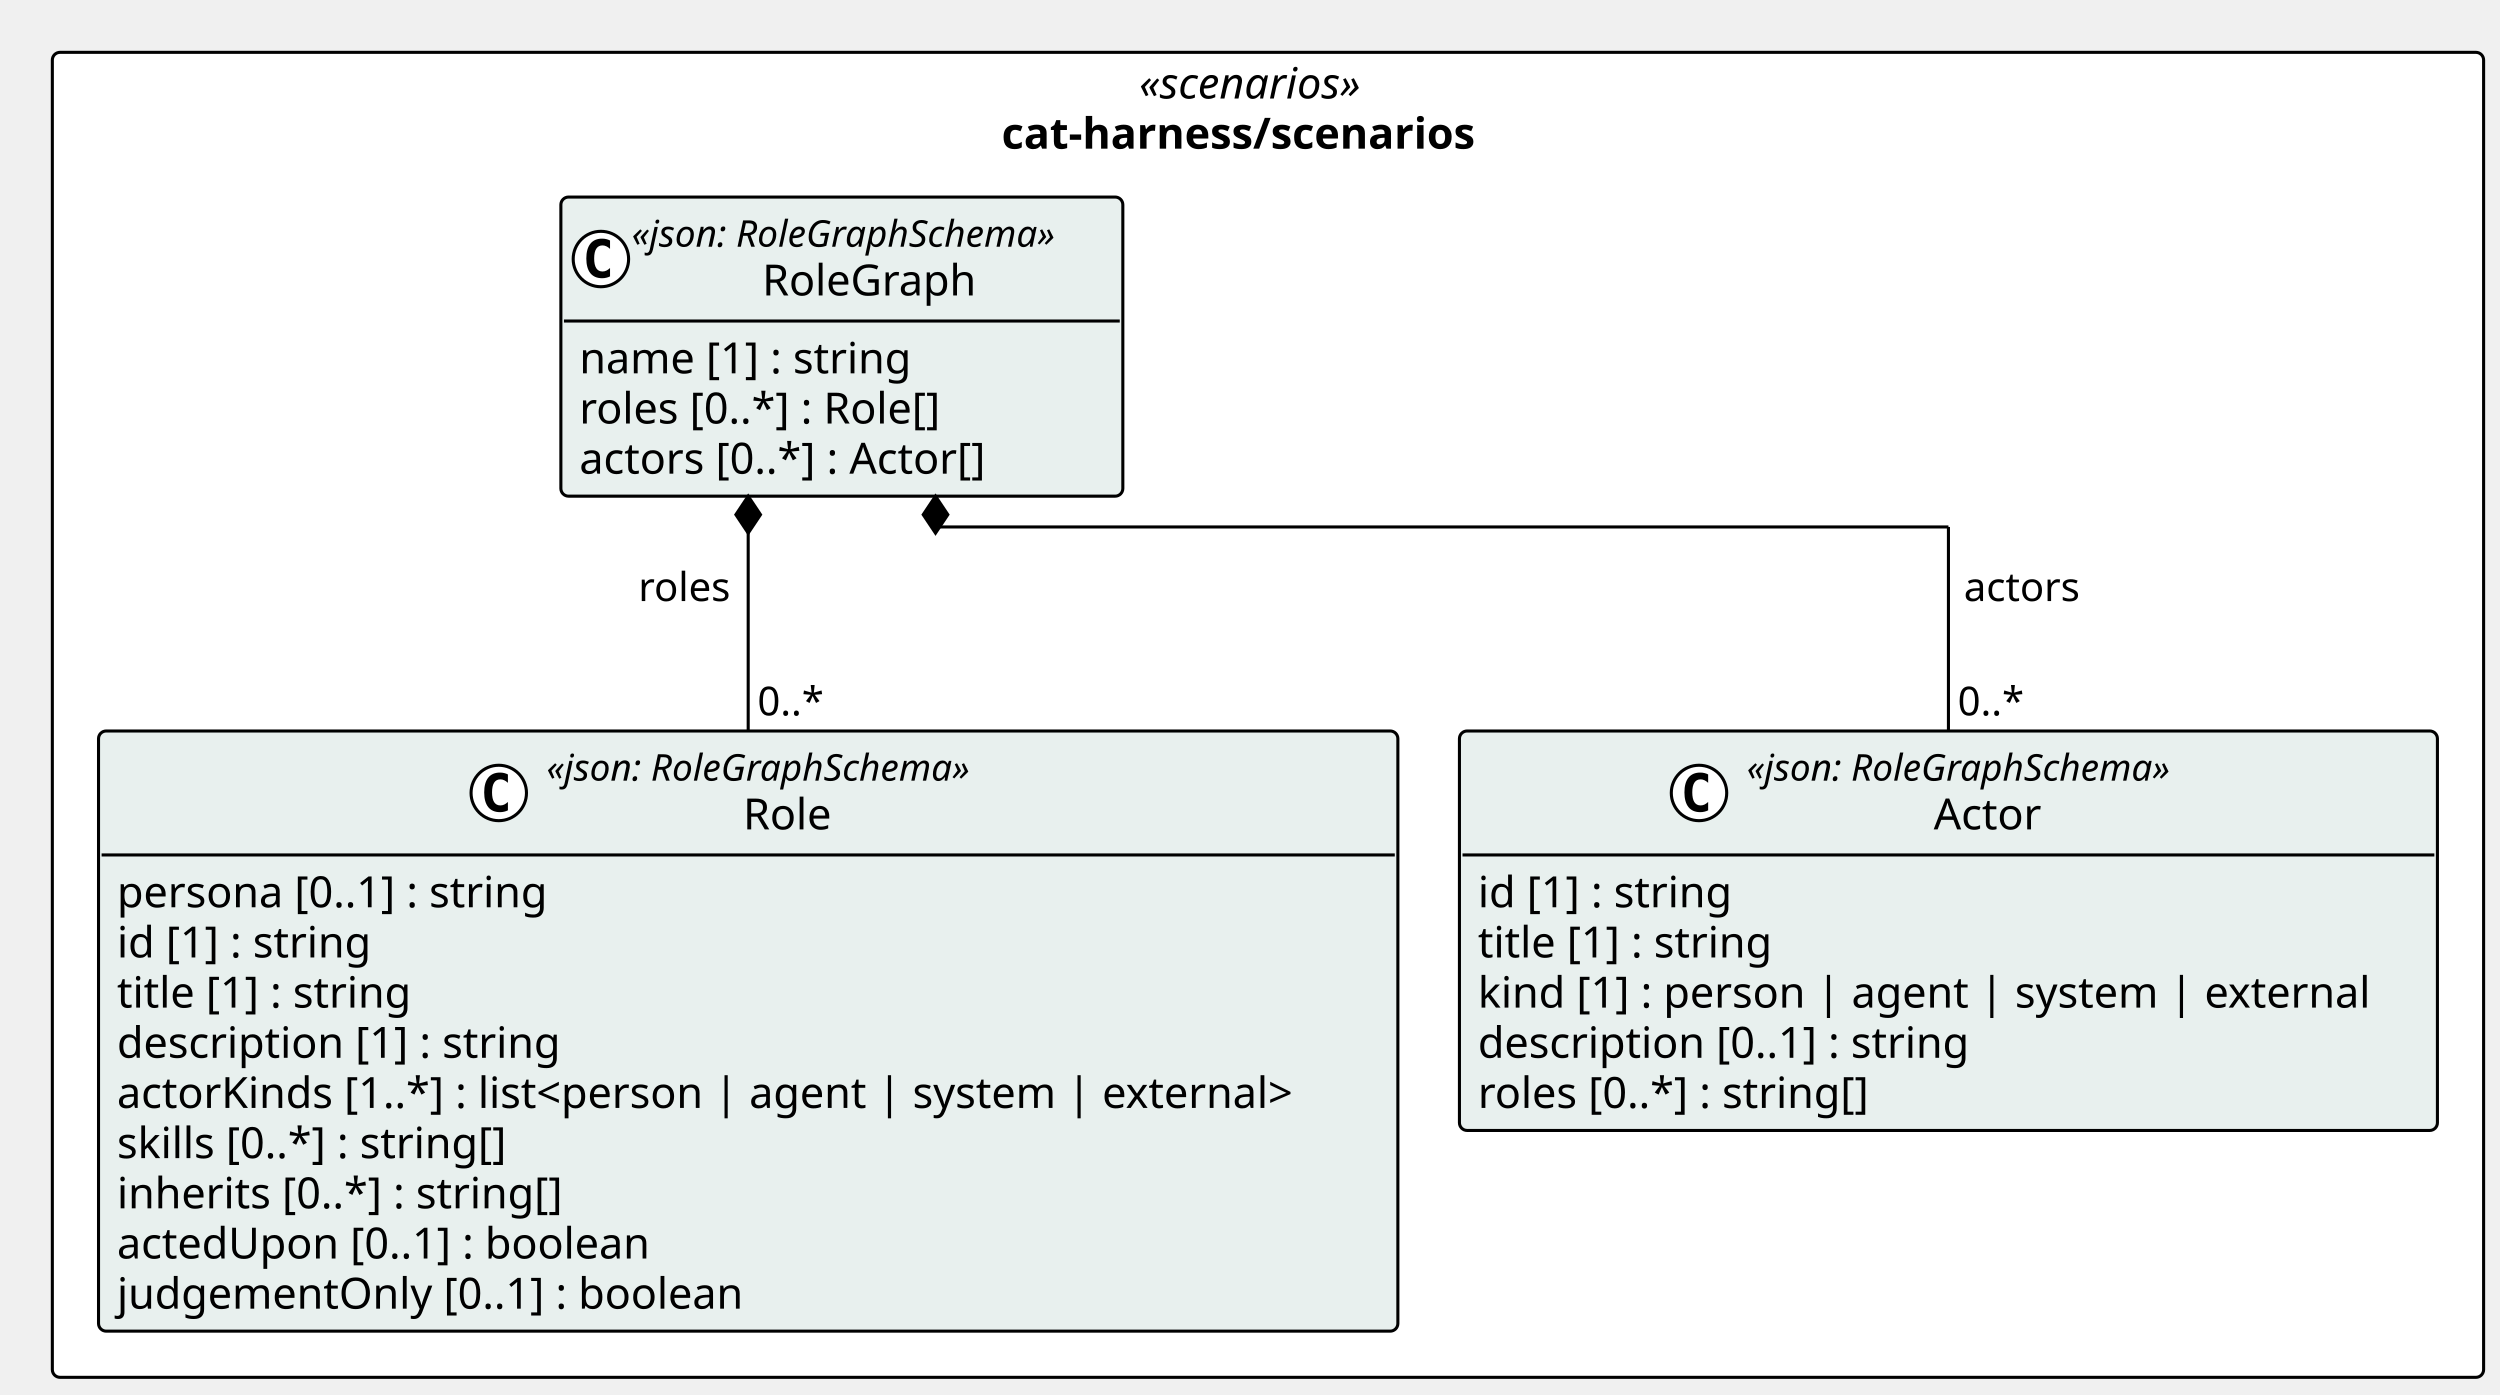
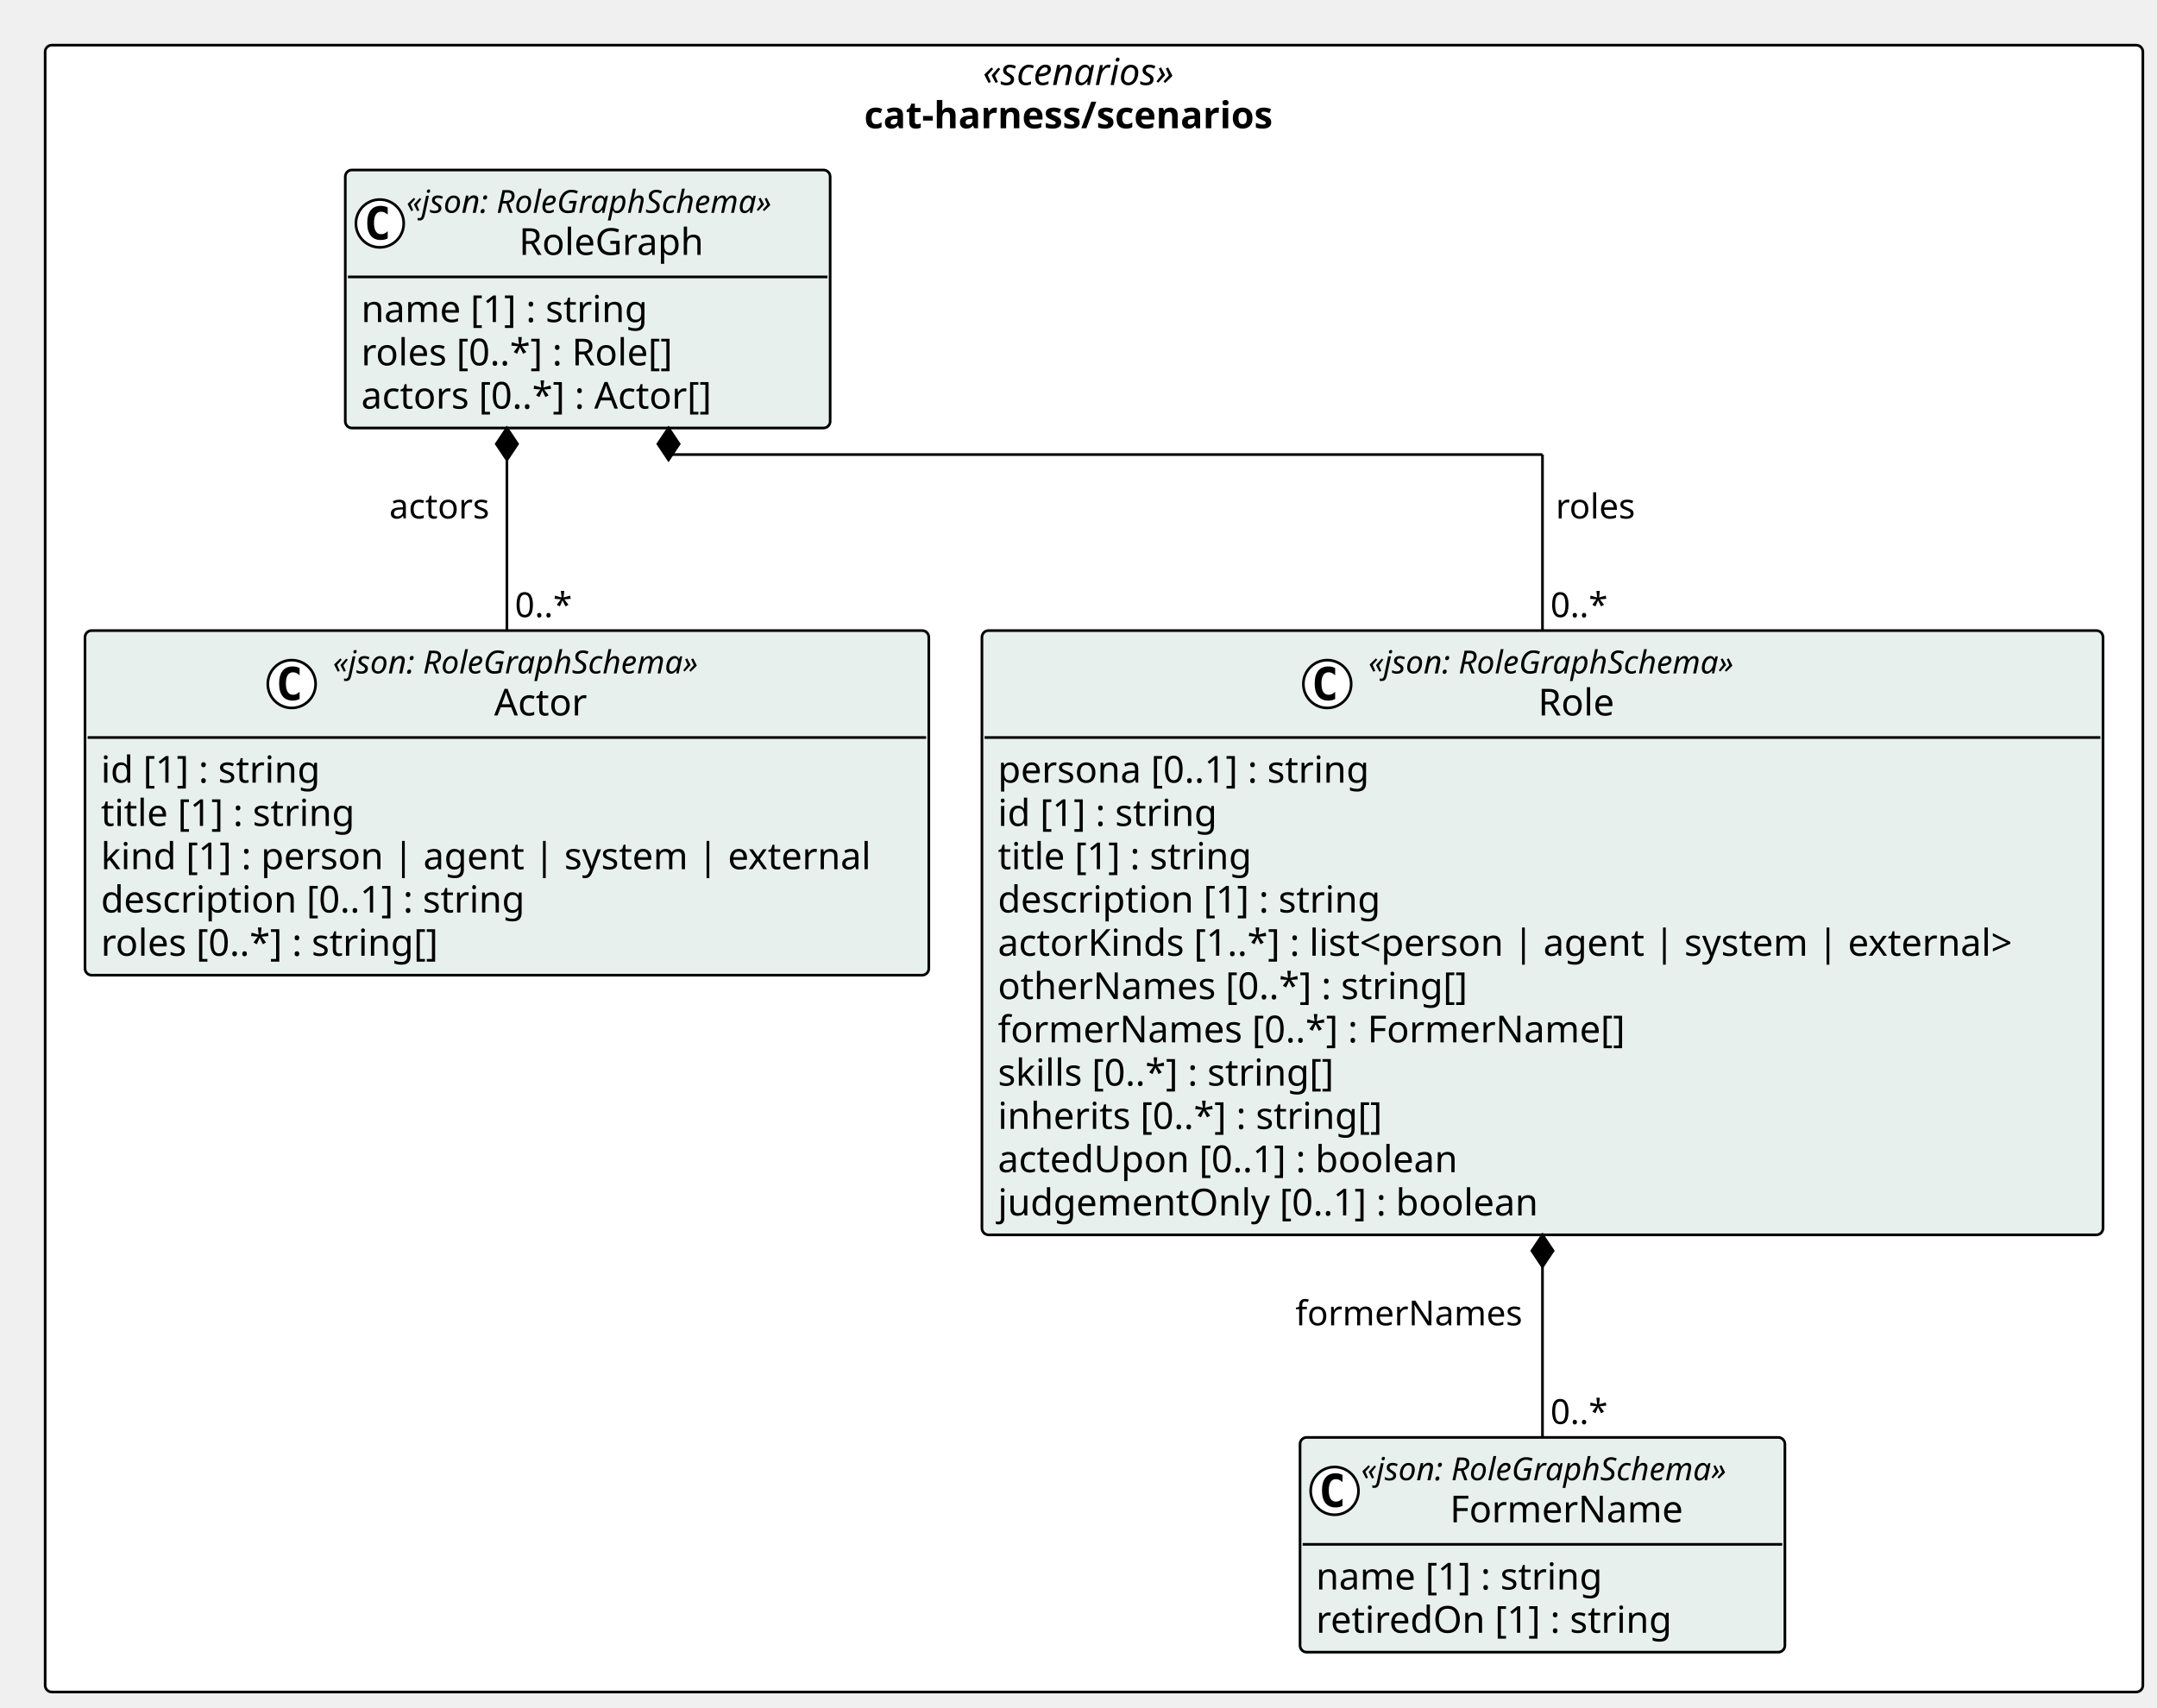
- <svg xmlns="http://www.w3.org/2000/svg" contentStyleType="text/css" height="453px" preserveAspectRatio="none" style="width:812px;height:453px;background:#FFFFFF;" version="1.1" viewBox="0 0 812 453" width="812px" zoomAndPan="magnify">
+ <svg xmlns="http://www.w3.org/2000/svg" contentStyleType="text/css" height="643px" preserveAspectRatio="none" style="width:812px;height:643px;background:#FFFFFF;" version="1.1" viewBox="0 0 812 643" width="812px" zoomAndPan="magnify">
  <defs />
  <g>
-     <rect fill="#FFFFFF" height="430.359" rx="2.5" ry="2.5" style="stroke:#000000;stroke-width:1.0;" width="789.675" x="17" y="17" />
+     <rect fill="#FFFFFF" height="620.078" rx="2.5" ry="2.5" style="stroke:#000000;stroke-width:1.0;" width="789.675" x="17" y="17" />
    <text fill="#000000" font-family="Verdana" font-size="14" font-style="italic" lengthAdjust="spacing" textLength="83.692" x="369.991" y="31.995">«scenarios»</text>
    <text fill="#000000" font-family="Verdana" font-size="14" font-weight="bold" lengthAdjust="spacing" textLength="173.004" x="325.335" y="48.292">cat-harness/scenarios</text>
+     <g id="elem_cat_harness_scenarios_FormerName">
+       <rect codeLine="11" fill="#E8F0EE" height="80.859" id="cat_harness_scenarios_FormerName" rx="2.5" ry="2.5" style="stroke:#000000;stroke-width:1.0;" width="182.525" x="489.399" y="541.219" />
+       <ellipse cx="502.399" cy="561.352" fill="#FFFFFF" rx="9" ry="9" style="stroke:#000000;stroke-width:1.0;" />
+       <path d="M505.368,566.992 Q504.79,567.289 504.149,567.43 Q503.508,567.586 502.805,567.586 Q500.305,567.586 498.977,565.945 Q497.665,564.289 497.665,561.164 Q497.665,558.039 498.977,556.383 Q500.305,554.727 502.805,554.727 Q503.508,554.727 504.149,554.883 Q504.805,555.039 505.368,555.336 L505.368,558.055 Q504.743,557.477 504.149,557.211 Q503.555,556.93 502.93,556.93 Q501.586,556.93 500.899,558.008 Q500.211,559.07 500.211,561.164 Q500.211,563.258 500.899,564.336 Q501.586,565.398 502.93,565.398 Q503.555,565.398 504.149,565.133 Q504.743,564.852 505.368,564.273 L505.368,566.992 Z " fill="#000000" />
+       <text fill="#000000" font-family="Verdana" font-size="12" font-style="italic" lengthAdjust="spacing" textLength="158.525" x="512.399" y="557.357">«json: RoleGraphSchema»</text>
+       <text fill="#000000" font-family="Verdana" font-size="14" lengthAdjust="spacing" textLength="91.684" x="545.82" y="573.183">FormerName</text>
+       <line style="stroke:#000000;stroke-width:1.0;" x1="490.399" x2="670.924" y1="581.484" y2="581.484" />
+       <text fill="#000000" font-family="Verdana" font-size="14" lengthAdjust="spacing" textLength="117.79" x="495.399" y="598.48">name [1] : string</text>
+       <text fill="#000000" font-family="Verdana" font-size="14" lengthAdjust="spacing" textLength="144.983" x="495.399" y="614.776">retiredOn [1] : string</text>
+     </g>
    <g id="elem_cat_harness_scenarios_Role">
-       <rect codeLine="11" fill="#E8F0EE" height="194.938" id="cat_harness_scenarios_Role" rx="2.5" ry="2.5" style="stroke:#000000;stroke-width:1.0;" width="422.026" x="32" y="237.422" />
-       <ellipse cx="162" cy="257.555" fill="#FFFFFF" rx="9" ry="9" style="stroke:#000000;stroke-width:1.0;" />
-       <path d="M164.969,263.195 Q164.391,263.492 163.75,263.633 Q163.11,263.789 162.407,263.789 Q159.907,263.789 158.579,262.148 Q157.266,260.492 157.266,257.367 Q157.266,254.242 158.579,252.586 Q159.907,250.93 162.407,250.93 Q163.11,250.93 163.75,251.086 Q164.407,251.242 164.969,251.539 L164.969,254.258 Q164.344,253.68 163.75,253.414 Q163.157,253.133 162.532,253.133 Q161.188,253.133 160.5,254.211 Q159.813,255.273 159.813,257.367 Q159.813,259.461 160.5,260.539 Q161.188,261.602 162.532,261.602 Q163.157,261.602 163.75,261.336 Q164.344,261.055 164.969,260.477 L164.969,263.195 Z " fill="#000000" />
-       <text fill="#000000" font-family="Verdana" font-size="12" font-style="italic" lengthAdjust="spacing" textLength="158.525" x="177.5" y="253.56">«json: RoleGraphSchema»</text>
-       <text fill="#000000" font-family="Verdana" font-size="14" lengthAdjust="spacing" textLength="30.796" x="241.365" y="269.386">Role</text>
-       <line style="stroke:#000000;stroke-width:1.0;" x1="33" x2="453.026" y1="277.688" y2="277.688" />
-       <text fill="#000000" font-family="Verdana" font-size="14" lengthAdjust="spacing" textLength="152.462" x="38" y="294.683">persona [0..1] : string</text>
-       <text fill="#000000" font-family="Verdana" font-size="14" lengthAdjust="spacing" textLength="90.863" x="38" y="310.979">id [1] : string</text>
-       <text fill="#000000" font-family="Verdana" font-size="14" lengthAdjust="spacing" textLength="105.458" x="38" y="327.276">title [1] : string</text>
-       <text fill="#000000" font-family="Verdana" font-size="14" lengthAdjust="spacing" textLength="155.928" x="38" y="343.573">description [1] : string</text>
-       <text fill="#000000" font-family="Verdana" font-size="14" lengthAdjust="spacing" textLength="410.026" x="38" y="359.87">actorKinds [1..*] : list&lt;person | agent | system | external&gt;</text>
-       <text fill="#000000" font-family="Verdana" font-size="14" lengthAdjust="spacing" textLength="139.275" x="38" y="376.167">skills [0..*] : string[]</text>
-       <text fill="#000000" font-family="Verdana" font-size="14" lengthAdjust="spacing" textLength="157.589" x="38" y="392.464">inherits [0..*] : string[]</text>
-       <text fill="#000000" font-family="Verdana" font-size="14" lengthAdjust="spacing" textLength="187.517" x="38" y="408.761">actedUpon [0..1] : boolean</text>
-       <text fill="#000000" font-family="Verdana" font-size="14" lengthAdjust="spacing" textLength="219.509" x="38" y="425.058">judgementOnly [0..1] : boolean</text>
+       <rect codeLine="15" fill="#E8F0EE" height="227.531" id="cat_harness_scenarios_Role" rx="2.5" ry="2.5" style="stroke:#000000;stroke-width:1.0;" width="422.026" x="369.648" y="237.422" />
+       <ellipse cx="499.649" cy="257.555" fill="#FFFFFF" rx="9" ry="9" style="stroke:#000000;stroke-width:1.0;" />
+       <path d="M502.618,263.195 Q502.04,263.492 501.399,263.633 Q500.758,263.789 500.055,263.789 Q497.555,263.789 496.227,262.148 Q494.915,260.492 494.915,257.367 Q494.915,254.242 496.227,252.586 Q497.555,250.93 500.055,250.93 Q500.758,250.93 501.399,251.086 Q502.055,251.242 502.618,251.539 L502.618,254.258 Q501.993,253.68 501.399,253.414 Q500.805,253.133 500.18,253.133 Q498.836,253.133 498.149,254.211 Q497.461,255.273 497.461,257.367 Q497.461,259.461 498.149,260.539 Q498.836,261.602 500.18,261.602 Q500.805,261.602 501.399,261.336 Q501.993,261.055 502.618,260.477 L502.618,263.195 Z " fill="#000000" />
+       <text fill="#000000" font-family="Verdana" font-size="12" font-style="italic" lengthAdjust="spacing" textLength="158.525" x="515.149" y="253.56">«json: RoleGraphSchema»</text>
+       <text fill="#000000" font-family="Verdana" font-size="14" lengthAdjust="spacing" textLength="30.796" x="579.014" y="269.386">Role</text>
+       <line style="stroke:#000000;stroke-width:1.0;" x1="370.648" x2="790.675" y1="277.688" y2="277.688" />
+       <text fill="#000000" font-family="Verdana" font-size="14" lengthAdjust="spacing" textLength="152.462" x="375.648" y="294.683">persona [0..1] : string</text>
+       <text fill="#000000" font-family="Verdana" font-size="14" lengthAdjust="spacing" textLength="90.863" x="375.648" y="310.979">id [1] : string</text>
+       <text fill="#000000" font-family="Verdana" font-size="14" lengthAdjust="spacing" textLength="105.458" x="375.648" y="327.276">title [1] : string</text>
+       <text fill="#000000" font-family="Verdana" font-size="14" lengthAdjust="spacing" textLength="155.928" x="375.648" y="343.573">description [1] : string</text>
+       <text fill="#000000" font-family="Verdana" font-size="14" lengthAdjust="spacing" textLength="410.026" x="375.648" y="359.87">actorKinds [1..*] : list&lt;person | agent | system | external&gt;</text>
+       <text fill="#000000" font-family="Verdana" font-size="14" lengthAdjust="spacing" textLength="190.805" x="375.648" y="376.167">otherNames [0..*] : string[]</text>
+       <text fill="#000000" font-family="Verdana" font-size="14" lengthAdjust="spacing" textLength="252.26" x="375.648" y="392.464">formerNames [0..*] : FormerName[]</text>
+       <text fill="#000000" font-family="Verdana" font-size="14" lengthAdjust="spacing" textLength="139.275" x="375.648" y="408.761">skills [0..*] : string[]</text>
+       <text fill="#000000" font-family="Verdana" font-size="14" lengthAdjust="spacing" textLength="157.589" x="375.648" y="425.058">inherits [0..*] : string[]</text>
+       <text fill="#000000" font-family="Verdana" font-size="14" lengthAdjust="spacing" textLength="187.517" x="375.648" y="441.354">actedUpon [0..1] : boolean</text>
+       <text fill="#000000" font-family="Verdana" font-size="14" lengthAdjust="spacing" textLength="219.509" x="375.648" y="457.651">judgementOnly [0..1] : boolean</text>
    </g>
    <g id="elem_cat_harness_scenarios_Actor">
-       <rect codeLine="22" fill="#E8F0EE" height="129.75" id="cat_harness_scenarios_Actor" rx="2.5" ry="2.5" style="stroke:#000000;stroke-width:1.0;" width="317.648" x="474.026" y="237.422" />
-       <ellipse cx="551.838" cy="257.555" fill="#FFFFFF" rx="9" ry="9" style="stroke:#000000;stroke-width:1.0;" />
-       <path d="M554.807,263.195 Q554.229,263.492 553.588,263.633 Q552.947,263.789 552.244,263.789 Q549.744,263.789 548.416,262.148 Q547.104,260.492 547.104,257.367 Q547.104,254.242 548.416,252.586 Q549.744,250.93 552.244,250.93 Q552.947,250.93 553.588,251.086 Q554.244,251.242 554.807,251.539 L554.807,254.258 Q554.182,253.68 553.588,253.414 Q552.994,253.133 552.369,253.133 Q551.025,253.133 550.338,254.211 Q549.65,255.273 549.65,257.367 Q549.65,259.461 550.338,260.539 Q551.025,261.602 552.369,261.602 Q552.994,261.602 553.588,261.336 Q554.182,261.055 554.807,260.477 L554.807,263.195 Z " fill="#000000" />
-       <text fill="#000000" font-family="Verdana" font-size="12" font-style="italic" lengthAdjust="spacing" textLength="158.525" x="567.338" y="253.56">«json: RoleGraphSchema»</text>
-       <text fill="#000000" font-family="Verdana" font-size="14" lengthAdjust="spacing" textLength="37.085" x="628.058" y="269.386">Actor</text>
-       <line style="stroke:#000000;stroke-width:1.0;" x1="475.026" x2="790.675" y1="277.688" y2="277.688" />
-       <text fill="#000000" font-family="Verdana" font-size="14" lengthAdjust="spacing" textLength="90.863" x="480.026" y="294.683">id [1] : string</text>
-       <text fill="#000000" font-family="Verdana" font-size="14" lengthAdjust="spacing" textLength="105.458" x="480.026" y="310.979">title [1] : string</text>
-       <text fill="#000000" font-family="Verdana" font-size="14" lengthAdjust="spacing" textLength="305.648" x="480.026" y="327.276">kind [1] : person | agent | system | external</text>
-       <text fill="#000000" font-family="Verdana" font-size="14" lengthAdjust="spacing" textLength="173.735" x="480.026" y="343.573">description [0..1] : string</text>
-       <text fill="#000000" font-family="Verdana" font-size="14" lengthAdjust="spacing" textLength="139.029" x="480.026" y="359.87">roles [0..*] : string[]</text>
+       <rect codeLine="28" fill="#E8F0EE" height="129.75" id="cat_harness_scenarios_Actor" rx="2.5" ry="2.5" style="stroke:#000000;stroke-width:1.0;" width="317.648" x="32" y="237.422" />
+       <ellipse cx="109.811" cy="257.555" fill="#FFFFFF" rx="9" ry="9" style="stroke:#000000;stroke-width:1.0;" />
+       <path d="M112.78,263.195 Q112.202,263.492 111.561,263.633 Q110.921,263.789 110.218,263.789 Q107.718,263.789 106.39,262.148 Q105.077,260.492 105.077,257.367 Q105.077,254.242 106.39,252.586 Q107.718,250.93 110.218,250.93 Q110.921,250.93 111.561,251.086 Q112.218,251.242 112.78,251.539 L112.78,254.258 Q112.155,253.68 111.561,253.414 Q110.968,253.133 110.343,253.133 Q108.999,253.133 108.311,254.211 Q107.624,255.273 107.624,257.367 Q107.624,259.461 108.311,260.539 Q108.999,261.602 110.343,261.602 Q110.968,261.602 111.561,261.336 Q112.155,261.055 112.78,260.477 L112.78,263.195 Z " fill="#000000" />
+       <text fill="#000000" font-family="Verdana" font-size="12" font-style="italic" lengthAdjust="spacing" textLength="158.525" x="125.311" y="253.56">«json: RoleGraphSchema»</text>
+       <text fill="#000000" font-family="Verdana" font-size="14" lengthAdjust="spacing" textLength="37.085" x="186.032" y="269.386">Actor</text>
+       <line style="stroke:#000000;stroke-width:1.0;" x1="33" x2="348.648" y1="277.688" y2="277.688" />
+       <text fill="#000000" font-family="Verdana" font-size="14" lengthAdjust="spacing" textLength="90.863" x="38" y="294.683">id [1] : string</text>
+       <text fill="#000000" font-family="Verdana" font-size="14" lengthAdjust="spacing" textLength="105.458" x="38" y="310.979">title [1] : string</text>
+       <text fill="#000000" font-family="Verdana" font-size="14" lengthAdjust="spacing" textLength="305.648" x="38" y="327.276">kind [1] : person | agent | system | external</text>
+       <text fill="#000000" font-family="Verdana" font-size="14" lengthAdjust="spacing" textLength="173.735" x="38" y="343.573">description [0..1] : string</text>
+       <text fill="#000000" font-family="Verdana" font-size="14" lengthAdjust="spacing" textLength="139.029" x="38" y="359.87">roles [0..*] : string[]</text>
    </g>
    <g id="elem_cat_harness_scenarios_RoleGraph">
-       <rect codeLine="29" fill="#E8F0EE" height="97.156" id="cat_harness_scenarios_RoleGraph" rx="2.5" ry="2.5" style="stroke:#000000;stroke-width:1.0;" width="182.525" x="182.171" y="64" />
-       <ellipse cx="195.171" cy="84.133" fill="#FFFFFF" rx="9" ry="9" style="stroke:#000000;stroke-width:1.0;" />
-       <path d="M198.14,89.773 Q197.562,90.07 196.921,90.211 Q196.281,90.367 195.578,90.367 Q193.078,90.367 191.75,88.727 Q190.437,87.07 190.437,83.945 Q190.437,80.82 191.75,79.164 Q193.078,77.508 195.578,77.508 Q196.281,77.508 196.921,77.664 Q197.578,77.82 198.14,78.117 L198.14,80.836 Q197.515,80.258 196.921,79.992 Q196.328,79.711 195.703,79.711 Q194.359,79.711 193.671,80.789 Q192.984,81.852 192.984,83.945 Q192.984,86.039 193.671,87.117 Q194.359,88.18 195.703,88.18 Q196.328,88.18 196.921,87.914 Q197.515,87.633 198.14,87.055 L198.14,89.773 Z " fill="#000000" />
-       <text fill="#000000" font-family="Verdana" font-size="12" font-style="italic" lengthAdjust="spacing" textLength="158.525" x="205.171" y="80.139">«json: RoleGraphSchema»</text>
-       <text fill="#000000" font-family="Verdana" font-size="14" lengthAdjust="spacing" textLength="73.739" x="247.565" y="95.964">RoleGraph</text>
-       <line style="stroke:#000000;stroke-width:1.0;" x1="183.171" x2="363.697" y1="104.266" y2="104.266" />
-       <text fill="#000000" font-family="Verdana" font-size="14" lengthAdjust="spacing" textLength="117.79" x="188.171" y="121.261">name [1] : string</text>
-       <text fill="#000000" font-family="Verdana" font-size="14" lengthAdjust="spacing" textLength="129.637" x="188.171" y="137.558">roles [0..*] : Role[]</text>
-       <text fill="#000000" font-family="Verdana" font-size="14" lengthAdjust="spacing" textLength="145.189" x="188.171" y="153.855">actors [0..*] : Actor[]</text>
+       <rect codeLine="35" fill="#E8F0EE" height="97.156" id="cat_harness_scenarios_RoleGraph" rx="2.5" ry="2.5" style="stroke:#000000;stroke-width:1.0;" width="182.525" x="129.982" y="64" />
+       <ellipse cx="142.982" cy="84.133" fill="#FFFFFF" rx="9" ry="9" style="stroke:#000000;stroke-width:1.0;" />
+       <path d="M145.951,89.773 Q145.373,90.07 144.732,90.211 Q144.092,90.367 143.389,90.367 Q140.889,90.367 139.56,88.727 Q138.248,87.07 138.248,83.945 Q138.248,80.82 139.56,79.164 Q140.889,77.508 143.389,77.508 Q144.092,77.508 144.732,77.664 Q145.389,77.82 145.951,78.117 L145.951,80.836 Q145.326,80.258 144.732,79.992 Q144.139,79.711 143.514,79.711 Q142.17,79.711 141.482,80.789 Q140.795,81.852 140.795,83.945 Q140.795,86.039 141.482,87.117 Q142.17,88.18 143.514,88.18 Q144.139,88.18 144.732,87.914 Q145.326,87.633 145.951,87.055 L145.951,89.773 Z " fill="#000000" />
+       <text fill="#000000" font-family="Verdana" font-size="12" font-style="italic" lengthAdjust="spacing" textLength="158.525" x="152.982" y="80.139">«json: RoleGraphSchema»</text>
+       <text fill="#000000" font-family="Verdana" font-size="14" lengthAdjust="spacing" textLength="73.739" x="195.375" y="95.964">RoleGraph</text>
+       <line style="stroke:#000000;stroke-width:1.0;" x1="130.982" x2="311.508" y1="104.266" y2="104.266" />
+       <text fill="#000000" font-family="Verdana" font-size="14" lengthAdjust="spacing" textLength="117.79" x="135.982" y="121.261">name [1] : string</text>
+       <text fill="#000000" font-family="Verdana" font-size="14" lengthAdjust="spacing" textLength="129.637" x="135.982" y="137.558">roles [0..*] : Role[]</text>
+       <text fill="#000000" font-family="Verdana" font-size="14" lengthAdjust="spacing" textLength="145.189" x="135.982" y="153.855">actors [0..*] : Actor[]</text>
    </g>
-     <line style="stroke:#000000;stroke-width:1.0;" x1="243.013" x2="243.013" y1="161.156" y2="237.422" />
-     <polygon fill="#000000" points="243.013,161.156,239.013,167.156,243.013,173.156,247.013,167.156,243.013,161.156" style="stroke:#000000;stroke-width:1.0;" />
-     <text fill="#000000" font-family="Verdana" font-size="13" lengthAdjust="spacing" textLength="31.681" x="207.332" y="195.223">roles</text>
-     <text fill="#000000" font-family="Verdana" font-size="13" lengthAdjust="spacing" textLength="23.036" x="246.013" y="232.356">0..*</text>
-     <line style="stroke:#000000;stroke-width:1.0;" x1="303.855" x2="303.855" y1="161.156" y2="171.156" />
-     <line style="stroke:#000000;stroke-width:1.0;" x1="303.855" x2="632.851" y1="171.156" y2="171.156" />
-     <line style="stroke:#000000;stroke-width:1.0;" x1="632.851" x2="632.851" y1="171.156" y2="237.422" />
-     <polygon fill="#000000" points="303.855,161.156,299.855,167.156,303.855,173.156,307.855,167.156,303.855,161.156" style="stroke:#000000;stroke-width:1.0;" />
-     <text fill="#000000" font-family="Verdana" font-size="13" lengthAdjust="spacing" textLength="40.282" x="637.851" y="195.223">actors</text>
-     <text fill="#000000" font-family="Verdana" font-size="13" lengthAdjust="spacing" textLength="23.036" x="635.851" y="232.356">0..*</text>
+     <line style="stroke:#000000;stroke-width:1.0;" x1="580.662" x2="580.662" y1="464.953" y2="541.219" />
+     <polygon fill="#000000" points="580.662,464.953,576.662,470.953,580.662,476.953,584.662,470.953,580.662,464.953" style="stroke:#000000;stroke-width:1.0;" />
+     <text fill="#000000" font-family="Verdana" font-size="13" lengthAdjust="spacing" textLength="89.007" x="487.655" y="499.02">formerNames</text>
+     <text fill="#000000" font-family="Verdana" font-size="13" lengthAdjust="spacing" textLength="23.036" x="583.662" y="536.153">0..*</text>
+     <line style="stroke:#000000;stroke-width:1.0;" x1="251.666" x2="251.666" y1="161.156" y2="171.156" />
+     <line style="stroke:#000000;stroke-width:1.0;" x1="251.666" x2="580.662" y1="171.156" y2="171.156" />
+     <line style="stroke:#000000;stroke-width:1.0;" x1="580.662" x2="580.662" y1="171.156" y2="237.422" />
+     <polygon fill="#000000" points="251.666,161.156,247.666,167.156,251.666,173.156,255.666,167.156,251.666,161.156" style="stroke:#000000;stroke-width:1.0;" />
+     <text fill="#000000" font-family="Verdana" font-size="13" lengthAdjust="spacing" textLength="31.681" x="585.662" y="195.223">roles</text>
+     <text fill="#000000" font-family="Verdana" font-size="13" lengthAdjust="spacing" textLength="23.036" x="583.662" y="232.356">0..*</text>
+     <line style="stroke:#000000;stroke-width:1.0;" x1="190.824" x2="190.824" y1="161.156" y2="237.422" />
+     <polygon fill="#000000" points="190.824,161.156,186.824,167.156,190.824,173.156,194.824,167.156,190.824,161.156" style="stroke:#000000;stroke-width:1.0;" />
+     <text fill="#000000" font-family="Verdana" font-size="13" lengthAdjust="spacing" textLength="40.282" x="146.542" y="195.223">actors</text>
+     <text fill="#000000" font-family="Verdana" font-size="13" lengthAdjust="spacing" textLength="23.036" x="193.824" y="232.356">0..*</text>
  </g>
</svg>
